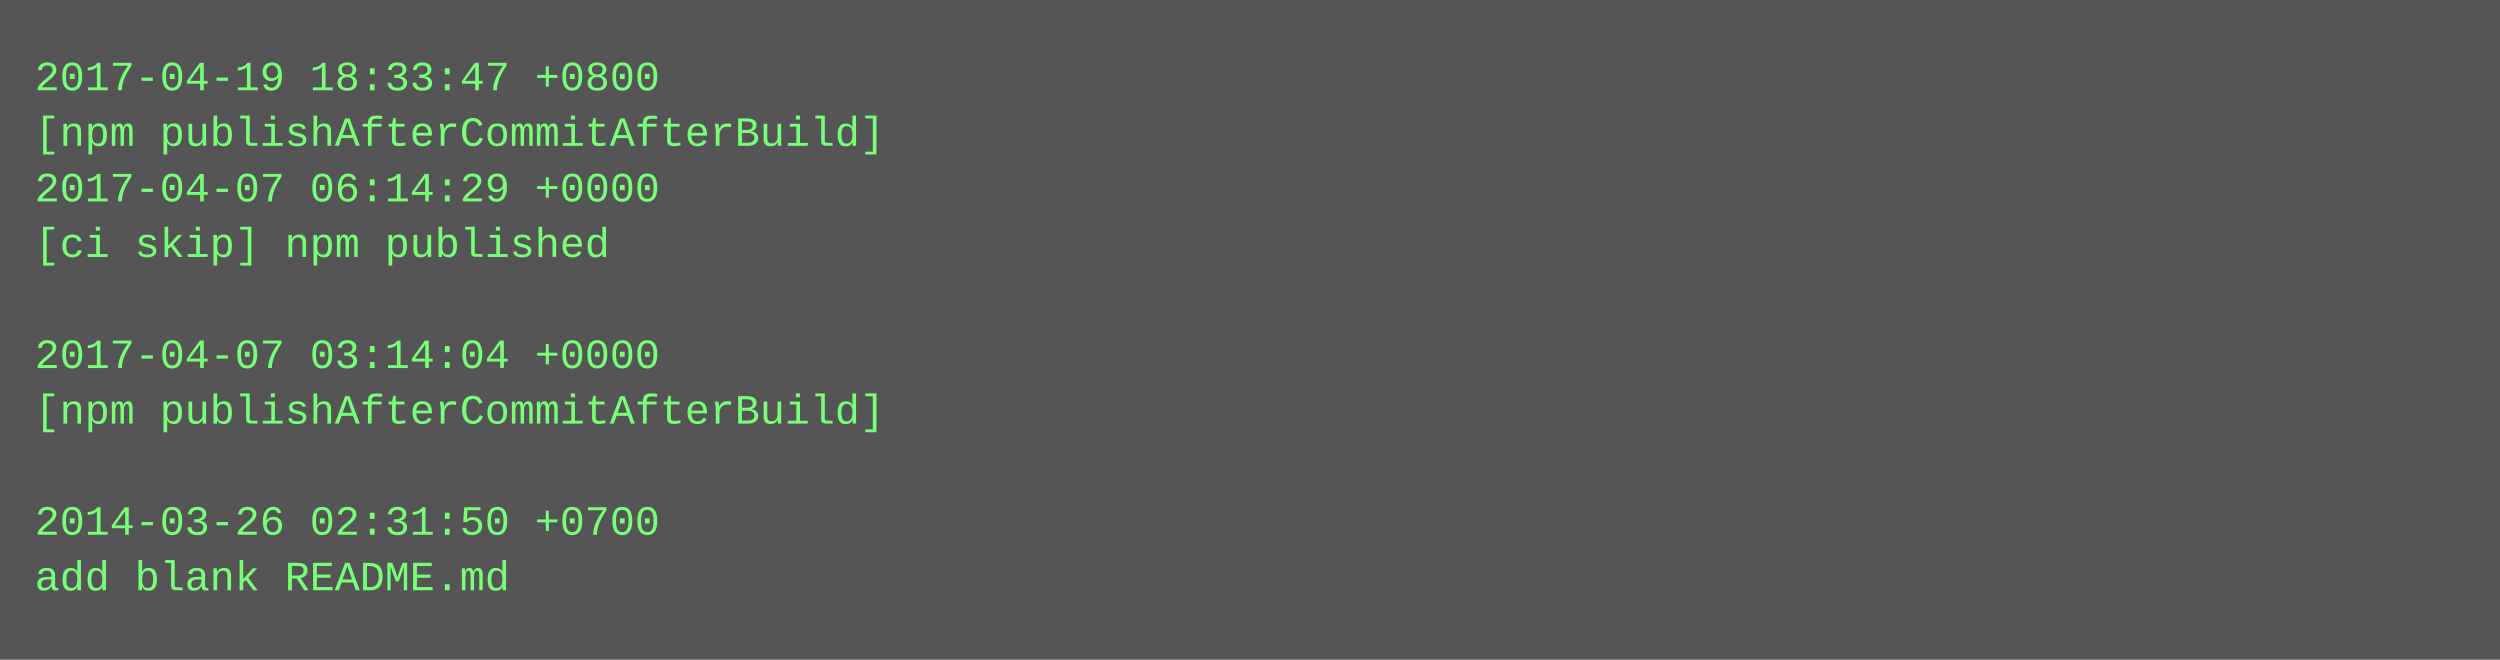
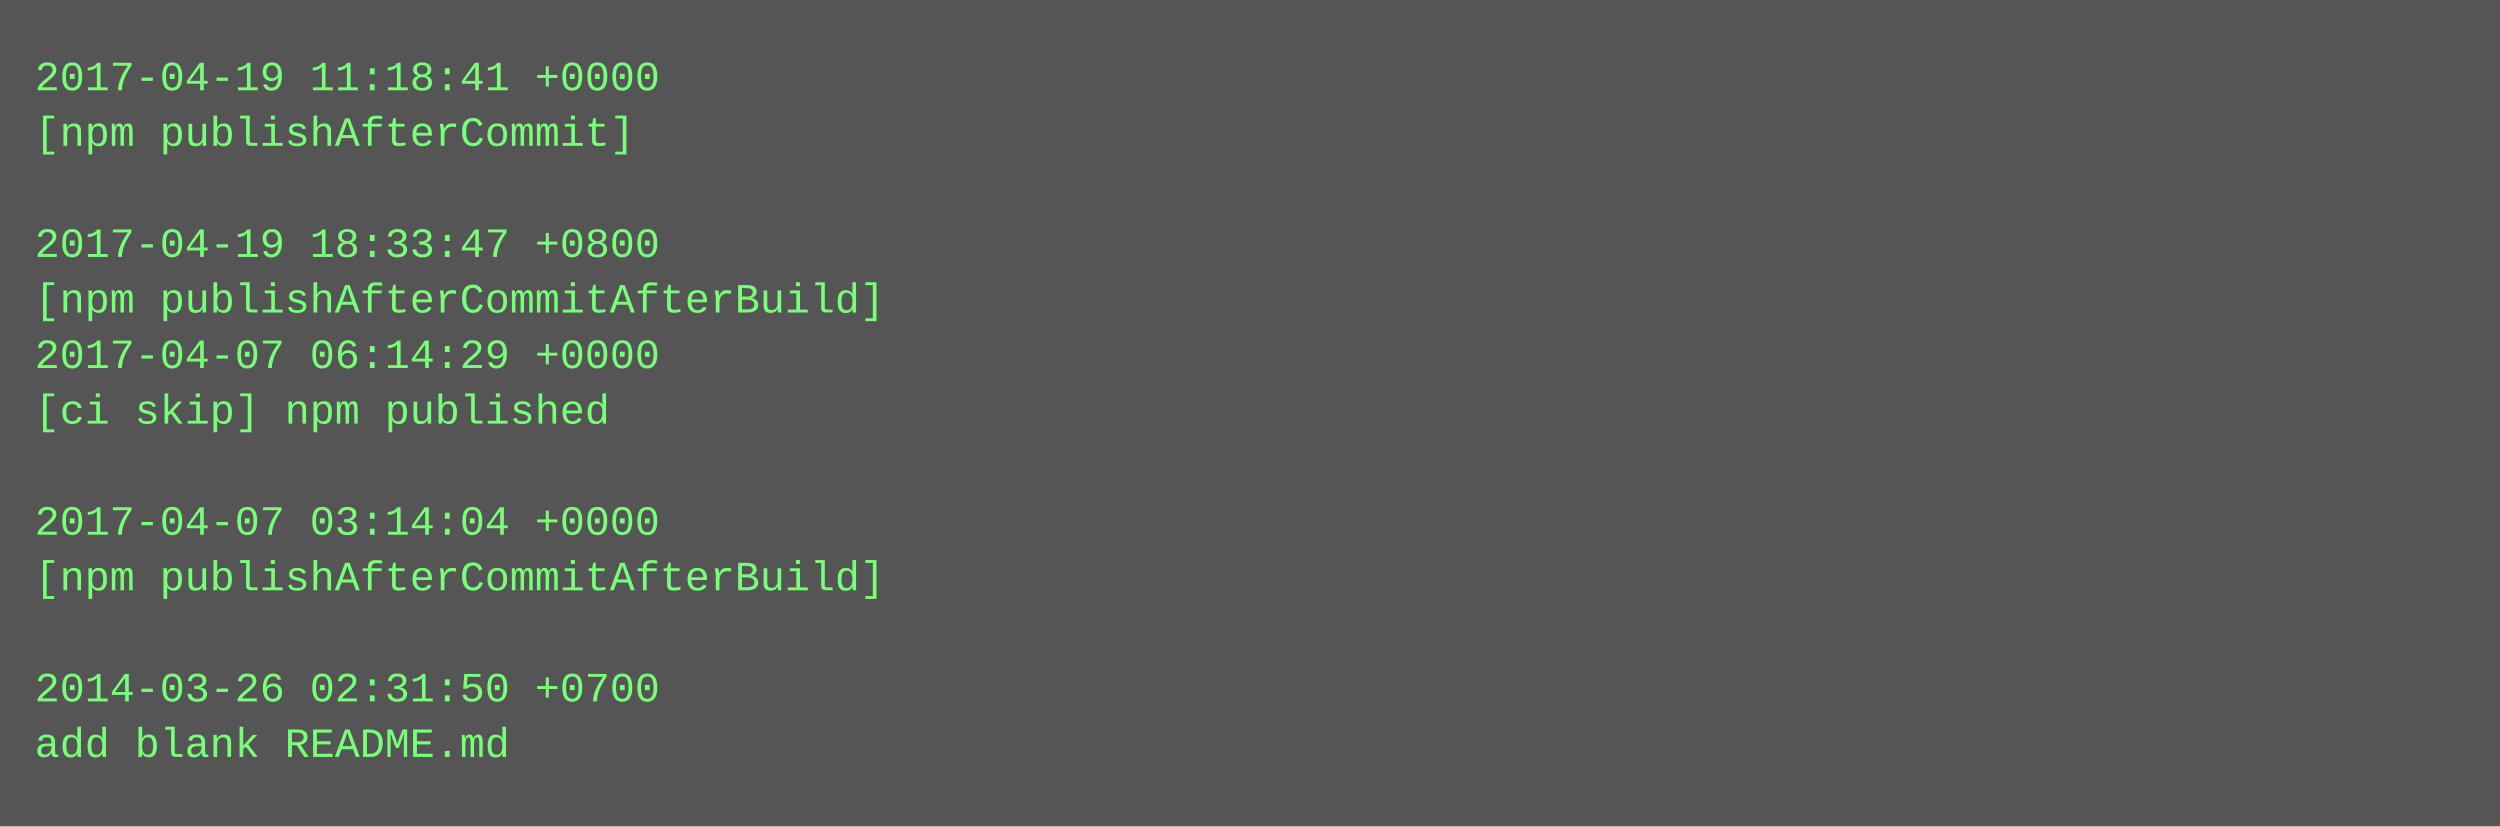
- <svg xmlns="http://www.w3.org/2000/svg" height="190" width="720">
-   <rect height="190" fill="#555" width="720" />
+ <svg xmlns="http://www.w3.org/2000/svg" height="238" width="720">
+   <rect height="238" fill="#555" width="720" />
  <text fill="#7f7" font-family="Courier New" font-size="12" xml:space="preserve">
-     <tspan x="10" y="26">2017-04-19 18:33:47 +0800</tspan>
-     <tspan x="10" y="42">[npm publishAfterCommitAfterBuild]</tspan>
-     <tspan x="10" y="58">2017-04-07 06:14:29 +0000</tspan>
-     <tspan x="10" y="74">[ci skip] npm published</tspan>
-     <tspan x="10" y="90" />
-     <tspan x="10" y="106">2017-04-07 03:14:04 +0000</tspan>
-     <tspan x="10" y="122">[npm publishAfterCommitAfterBuild]</tspan>
+     <tspan x="10" y="26">2017-04-19 11:18:41 +0000</tspan>
+     <tspan x="10" y="42">[npm publishAfterCommit]</tspan>
+     <tspan x="10" y="58" />
+     <tspan x="10" y="74">2017-04-19 18:33:47 +0800</tspan>
+     <tspan x="10" y="90">[npm publishAfterCommitAfterBuild]</tspan>
+     <tspan x="10" y="106">2017-04-07 06:14:29 +0000</tspan>
+     <tspan x="10" y="122">[ci skip] npm published</tspan>
    <tspan x="10" y="138" />
-     <tspan x="10" y="154">2014-03-26 02:31:50 +0700</tspan>
-     <tspan x="10" y="170">add blank README.md</tspan>
+     <tspan x="10" y="154">2017-04-07 03:14:04 +0000</tspan>
+     <tspan x="10" y="170">[npm publishAfterCommitAfterBuild]</tspan>
+     <tspan x="10" y="186" />
+     <tspan x="10" y="202">2014-03-26 02:31:50 +0700</tspan>
+     <tspan x="10" y="218">add blank README.md</tspan>
  </text>
</svg>
